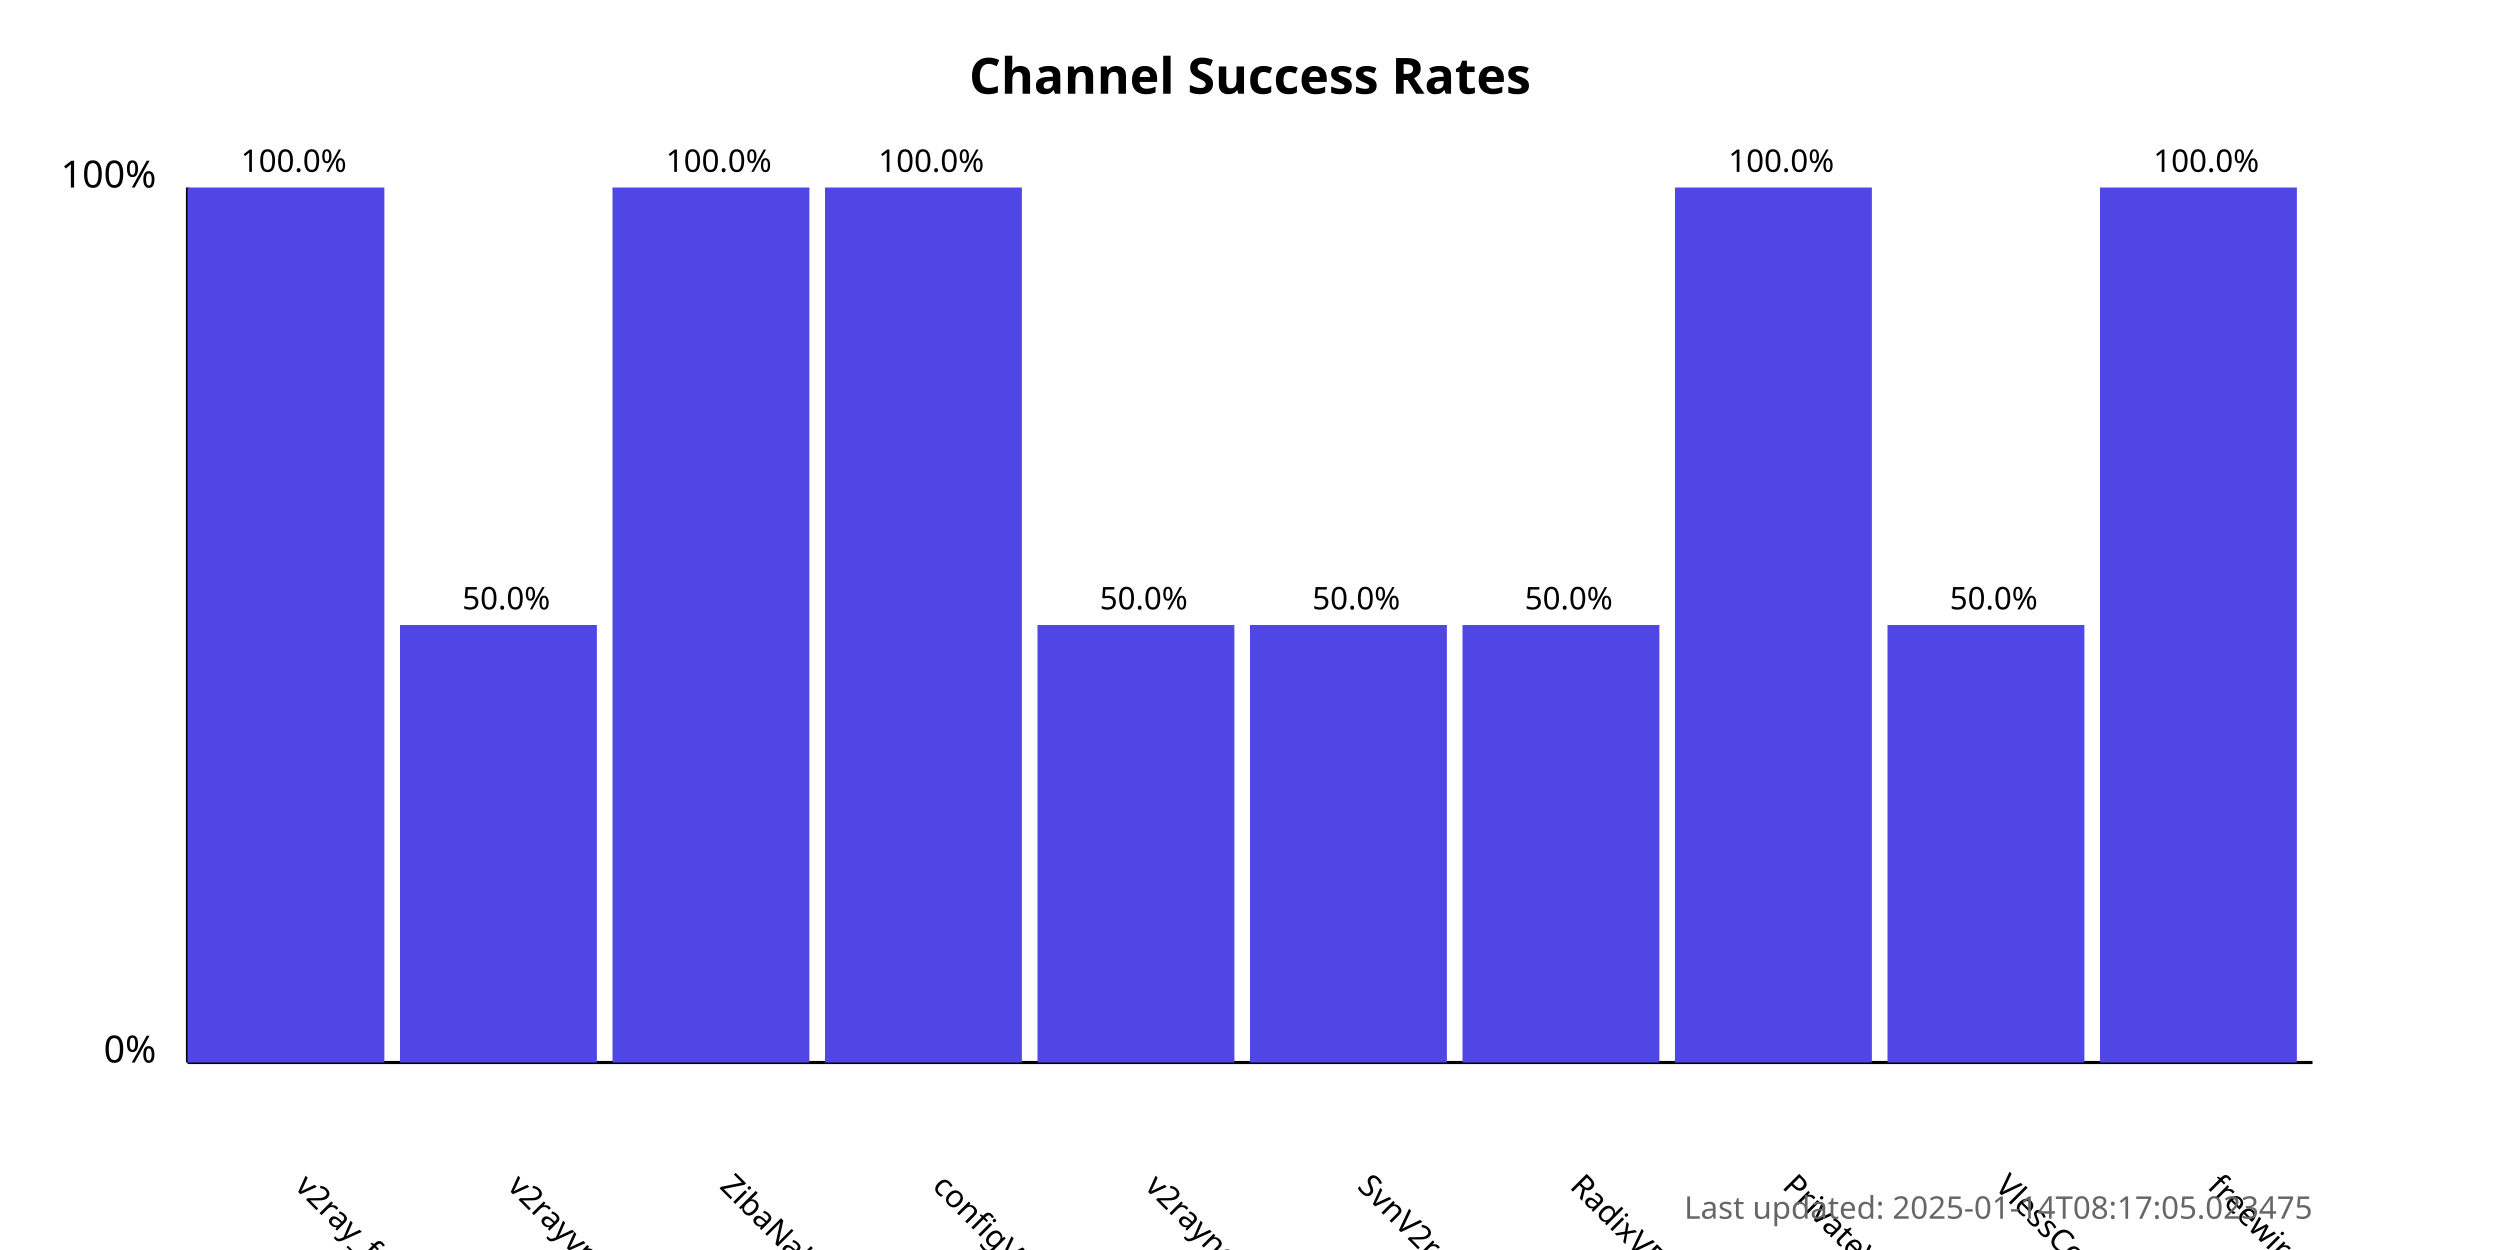
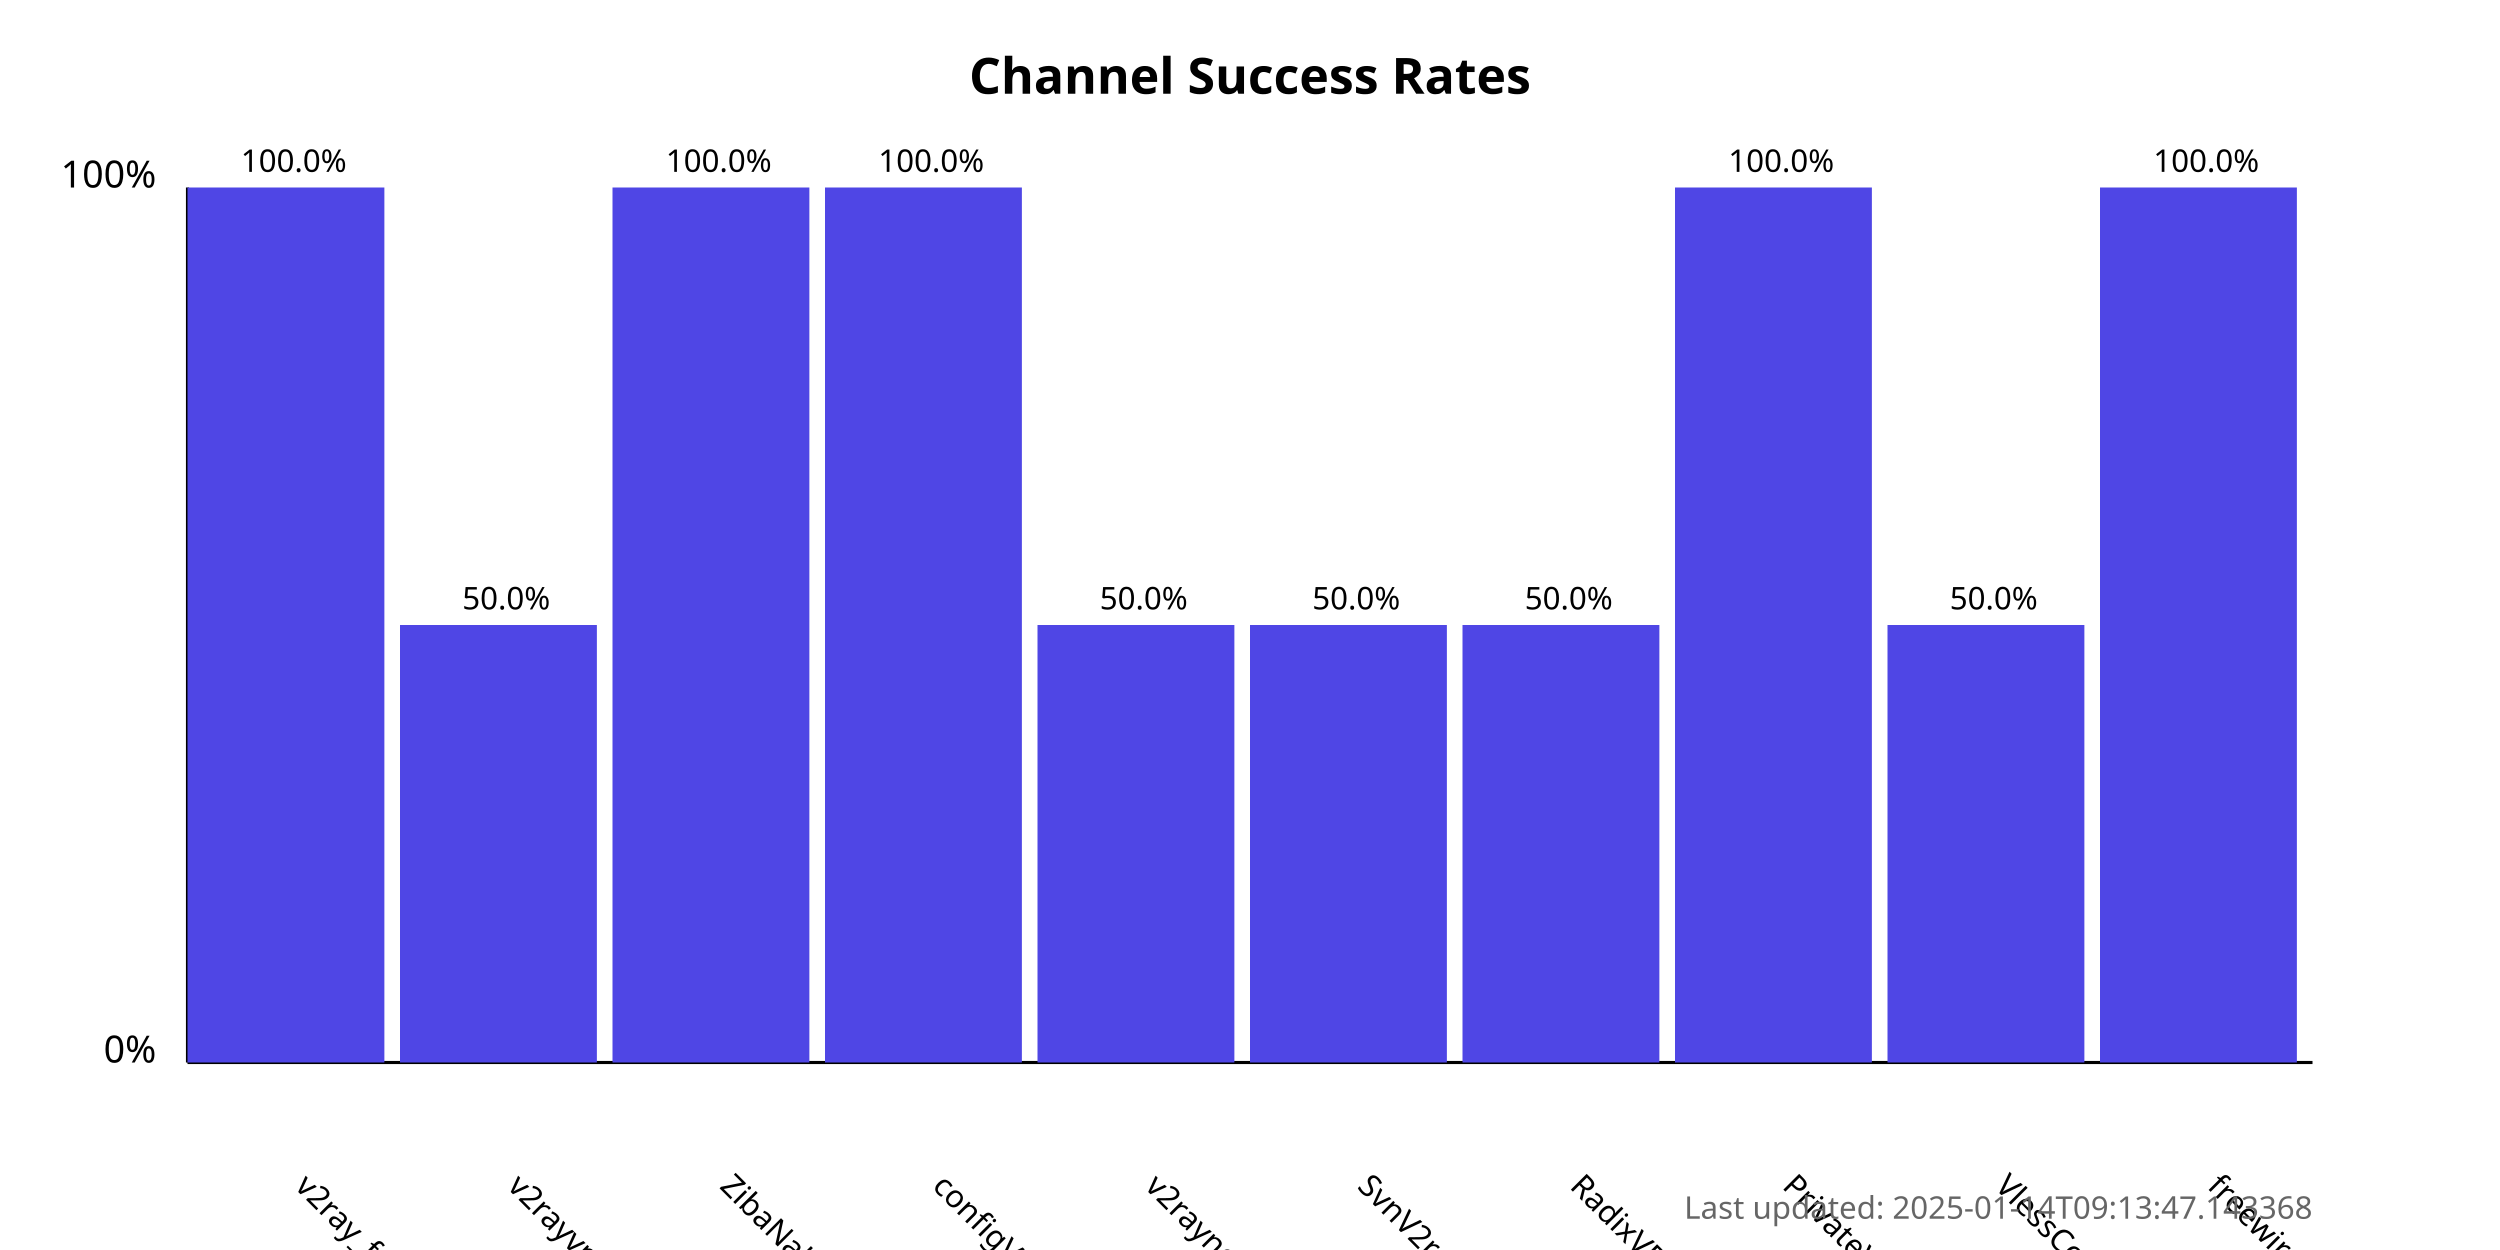
<svg xmlns="http://www.w3.org/2000/svg" width="800" height="400">
  <style>
            .chart-title { font: bold 16px sans-serif; }
            .axis-label { font: 12px sans-serif; }
            .tick-label { font: 10px sans-serif; }
            .bar { fill: #4f46e5; }
            .bar:hover { fill: #6366f1; }
            .timestamp { font: 10px sans-serif; fill: #666; }
        </style>
  <text x="400.0" y="30" text-anchor="middle" class="chart-title">
            Channel Success Rates
        </text>
  <line x1="60" y1="340" x2="60" y2="60" stroke="black" stroke-width="1" />
  <line x1="60" y1="340" x2="740" y2="340" stroke="black" stroke-width="1" />
  <text x="50" y="340" text-anchor="end" class="axis-label">0%</text>
  <text x="50" y="60" text-anchor="end" class="axis-label">100%</text>
  <g>
    <rect x="60" y="60.0" width="63.0" height="280.0" class="bar" />
    <text x="94.0" y="380" transform="rotate(45, 94.0, 380)" text-anchor="start" class="tick-label">
                v2ray_free_conf
            </text>
    <text x="94.0" y="55.0" text-anchor="middle" class="tick-label">
                100.0%
            </text>
  </g>
  <g>
    <rect x="128.0" y="200.0" width="63.0" height="140.0" class="bar" />
    <text x="162.0" y="380" transform="rotate(45, 162.0, 380)" text-anchor="start" class="tick-label">
                v2rayvpno
            </text>
    <text x="162.0" y="195.0" text-anchor="middle" class="tick-label">
                50.0%
            </text>
  </g>
  <g>
    <rect x="196.0" y="60.0" width="63.0" height="280.0" class="bar" />
    <text x="230.0" y="380" transform="rotate(45, 230.0, 380)" text-anchor="start" class="tick-label">
                ZibaNabz
            </text>
    <text x="230.0" y="55.0" text-anchor="middle" class="tick-label">
                100.0%
            </text>
  </g>
  <g>
    <rect x="264.0" y="60.0" width="63.0" height="280.0" class="bar" />
    <text x="298.0" y="380" transform="rotate(45, 298.0, 380)" text-anchor="start" class="tick-label">
                configV2rayForFree
            </text>
    <text x="298.0" y="55.0" text-anchor="middle" class="tick-label">
                100.0%
            </text>
  </g>
  <g>
    <rect x="332.0" y="200.0" width="63.0" height="140.0" class="bar" />
    <text x="366.0" y="380" transform="rotate(45, 366.0, 380)" text-anchor="start" class="tick-label">
                v2rayngvpn
            </text>
    <text x="366.0" y="195.0" text-anchor="middle" class="tick-label">
                50.0%
            </text>
  </g>
  <g>
    <rect x="400.0" y="200.0" width="63.0" height="140.0" class="bar" />
    <text x="434.0" y="380" transform="rotate(45, 434.0, 380)" text-anchor="start" class="tick-label">
                SvnV2ray
            </text>
    <text x="434.0" y="195.0" text-anchor="middle" class="tick-label">
                50.0%
            </text>
  </g>
  <g>
    <rect x="468.0" y="200.0" width="63.0" height="140.0" class="bar" />
    <text x="502.0" y="380" transform="rotate(45, 502.0, 380)" text-anchor="start" class="tick-label">
                RadixVPN
            </text>
    <text x="502.0" y="195.0" text-anchor="middle" class="tick-label">
                50.0%
            </text>
  </g>
  <g>
    <rect x="536.0" y="60.0" width="63.0" height="280.0" class="bar" />
    <text x="570.0" y="380" transform="rotate(45, 570.0, 380)" text-anchor="start" class="tick-label">
                PrivateVPNs
            </text>
    <text x="570.0" y="55.0" text-anchor="middle" class="tick-label">
                100.0%
            </text>
  </g>
  <g>
    <rect x="604.0" y="200.0" width="63.0" height="140.0" class="bar" />
    <text x="638.0" y="380" transform="rotate(45, 638.0, 380)" text-anchor="start" class="tick-label">
                VlessConfig
            </text>
    <text x="638.0" y="195.0" text-anchor="middle" class="tick-label">
                50.0%
            </text>
  </g>
  <g>
    <rect x="672.0" y="60.0" width="63.0" height="280.0" class="bar" />
    <text x="706.0" y="380" transform="rotate(45, 706.0, 380)" text-anchor="start" class="tick-label">
                freewireguard
            </text>
    <text x="706.0" y="55.0" text-anchor="middle" class="tick-label">
                100.0%
            </text>
  </g>
  <text x="740" y="390" text-anchor="end" class="timestamp">
-             Last updated: 2025-01-14T08:17:05.023475
+             Last updated: 2025-01-14T09:13:47.143368
        </text>
</svg>
